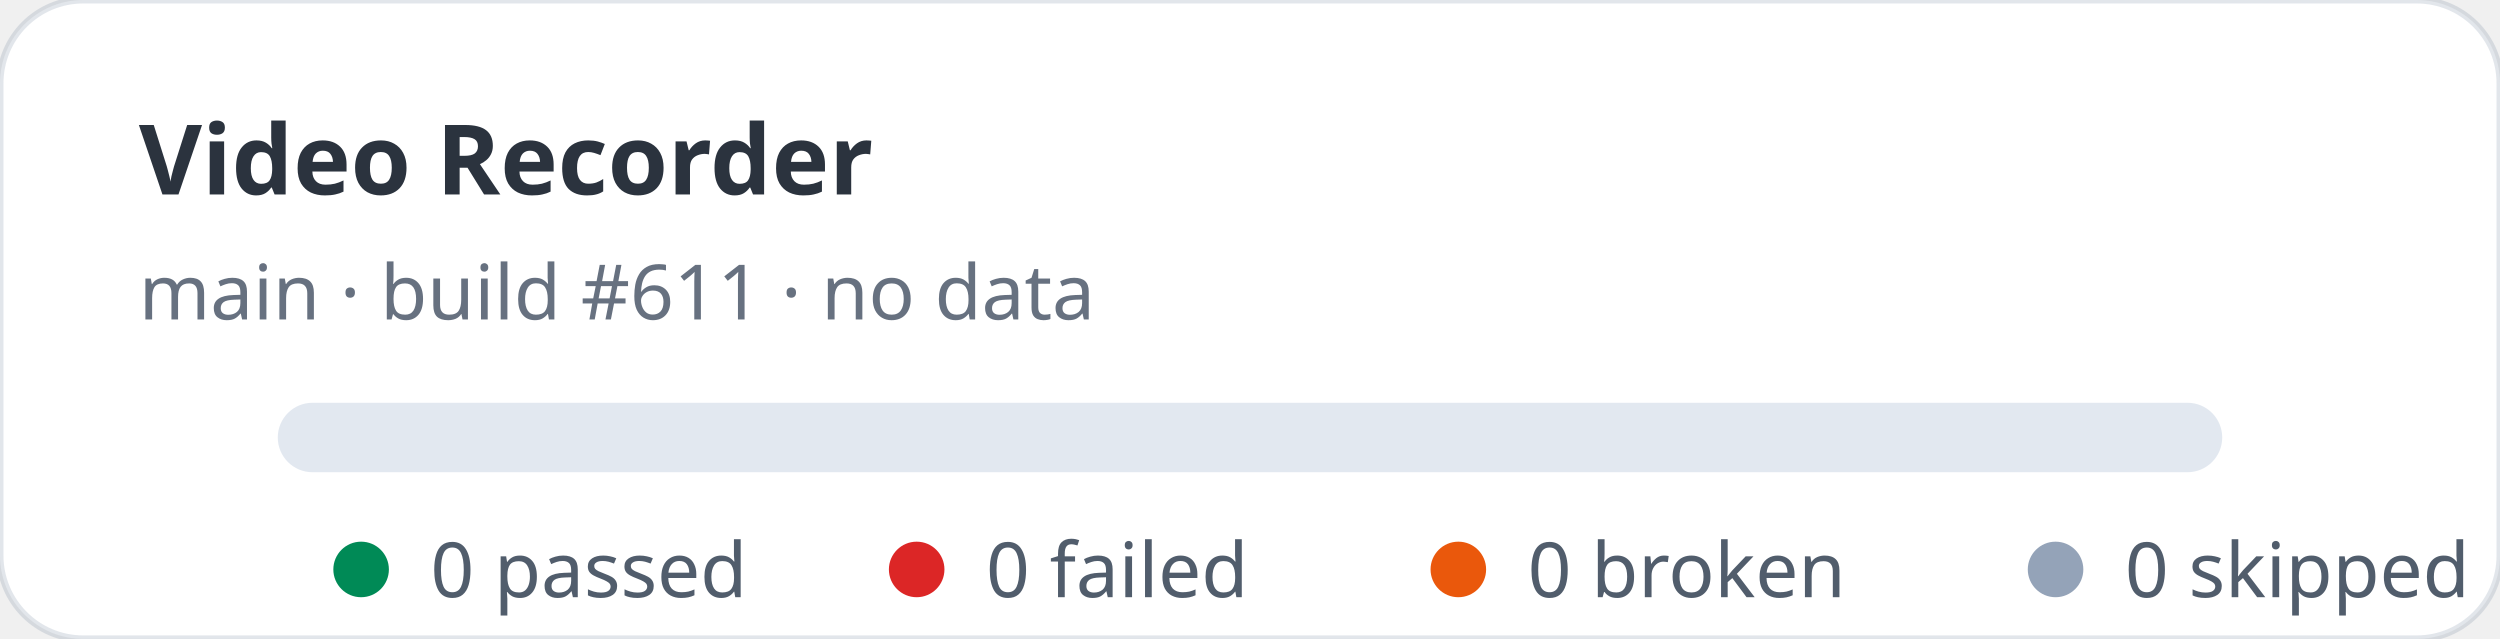
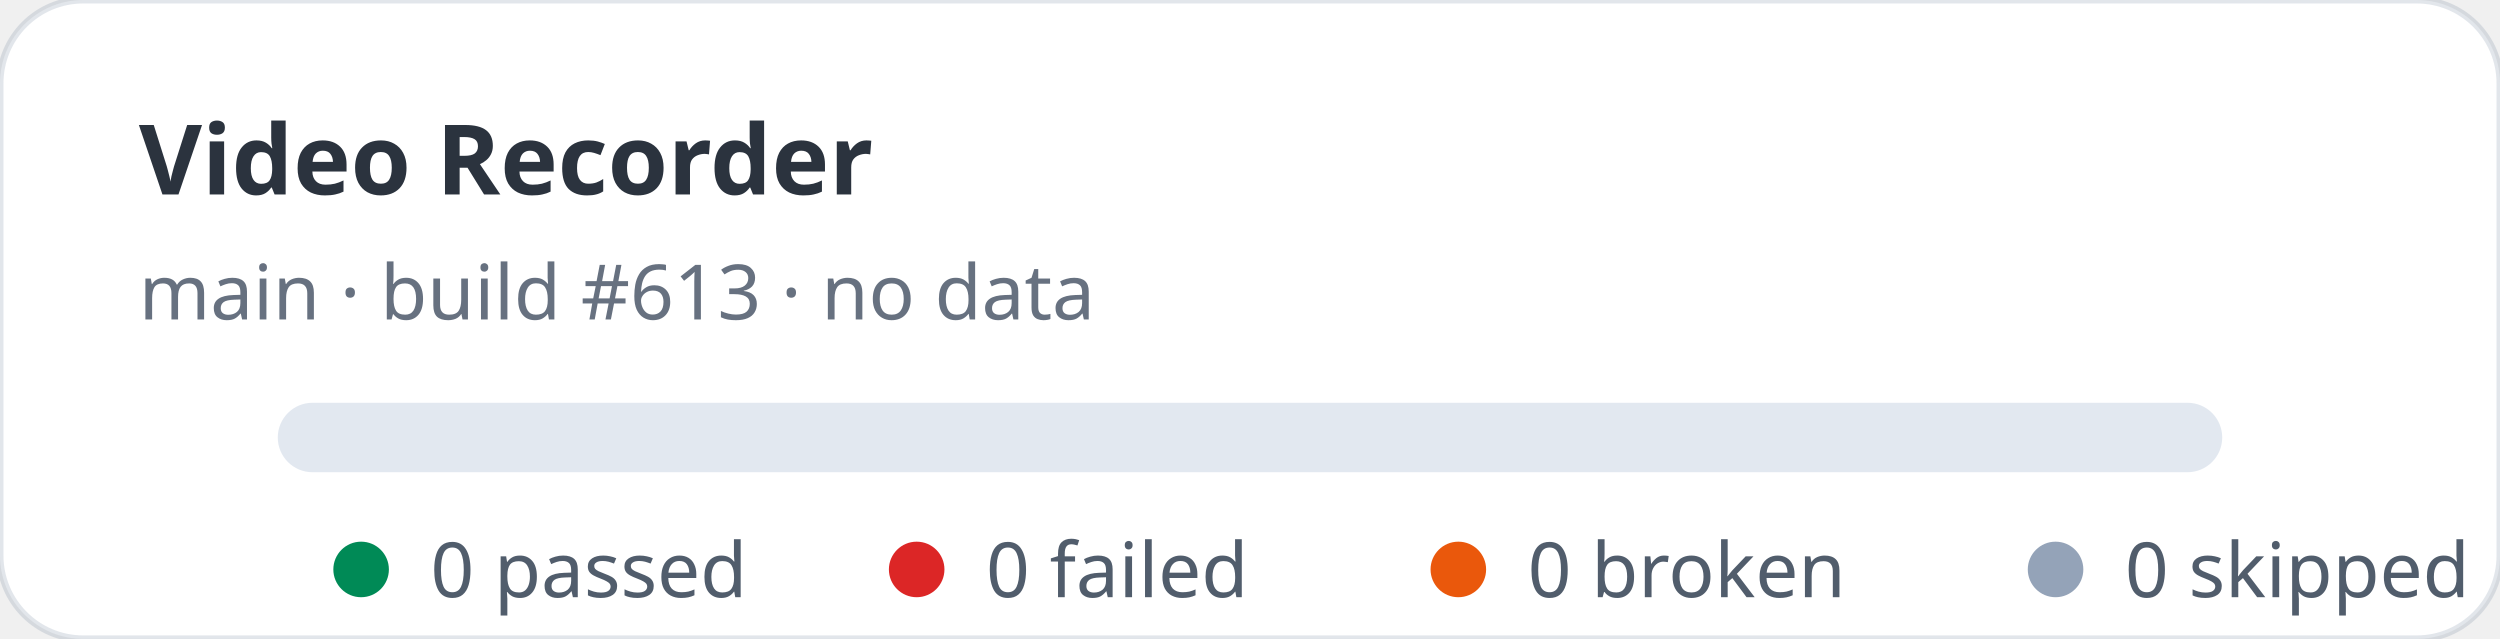
<svg xmlns="http://www.w3.org/2000/svg" width="360" height="92" viewBox="0 0 360 92" role="img" aria-label="Video Recorder stats: 0 passed, 0 failed">
  <rect width="360" height="92" rx="12" fill="#ffffff" stroke="rgba(11,48,86,0.12)" />
  <text x="20" y="28" fill="rgba(1,10,24,0.83)" font-family="ui-sans-serif,system-ui,sans-serif" font-size="14" font-weight="700">Video Recorder</text>
-   <text x="20" y="46" fill="rgba(2,19,44,0.6)" font-family="ui-sans-serif,system-ui,sans-serif" font-size="11">main · build #611 · no data</text>
+   <text x="20" y="46" fill="rgba(2,19,44,0.6)" font-family="ui-sans-serif,system-ui,sans-serif" font-size="11">main · build #613 · no data</text>
  <rect x="40" y="58" width="280" height="10" rx="5" fill="#e2e8f0" />
  <g font-family="ui-sans-serif,system-ui,sans-serif" font-size="11" fill="rgba(1,18,40,0.68)">
    <circle cx="52" cy="82" r="4" fill="#008a56" />
    <text x="62" y="86">0 passed</text>
    <circle cx="132" cy="82" r="4" fill="#dc2626" />
    <text x="142" y="86">0 failed</text>
    <circle cx="210" cy="82" r="4" fill="#ea580c" />
    <text x="220" y="86">0 broken</text>
    <circle cx="296" cy="82" r="4" fill="#94a3b8" />
    <text x="306" y="86">0 skipped</text>
  </g>
</svg>
